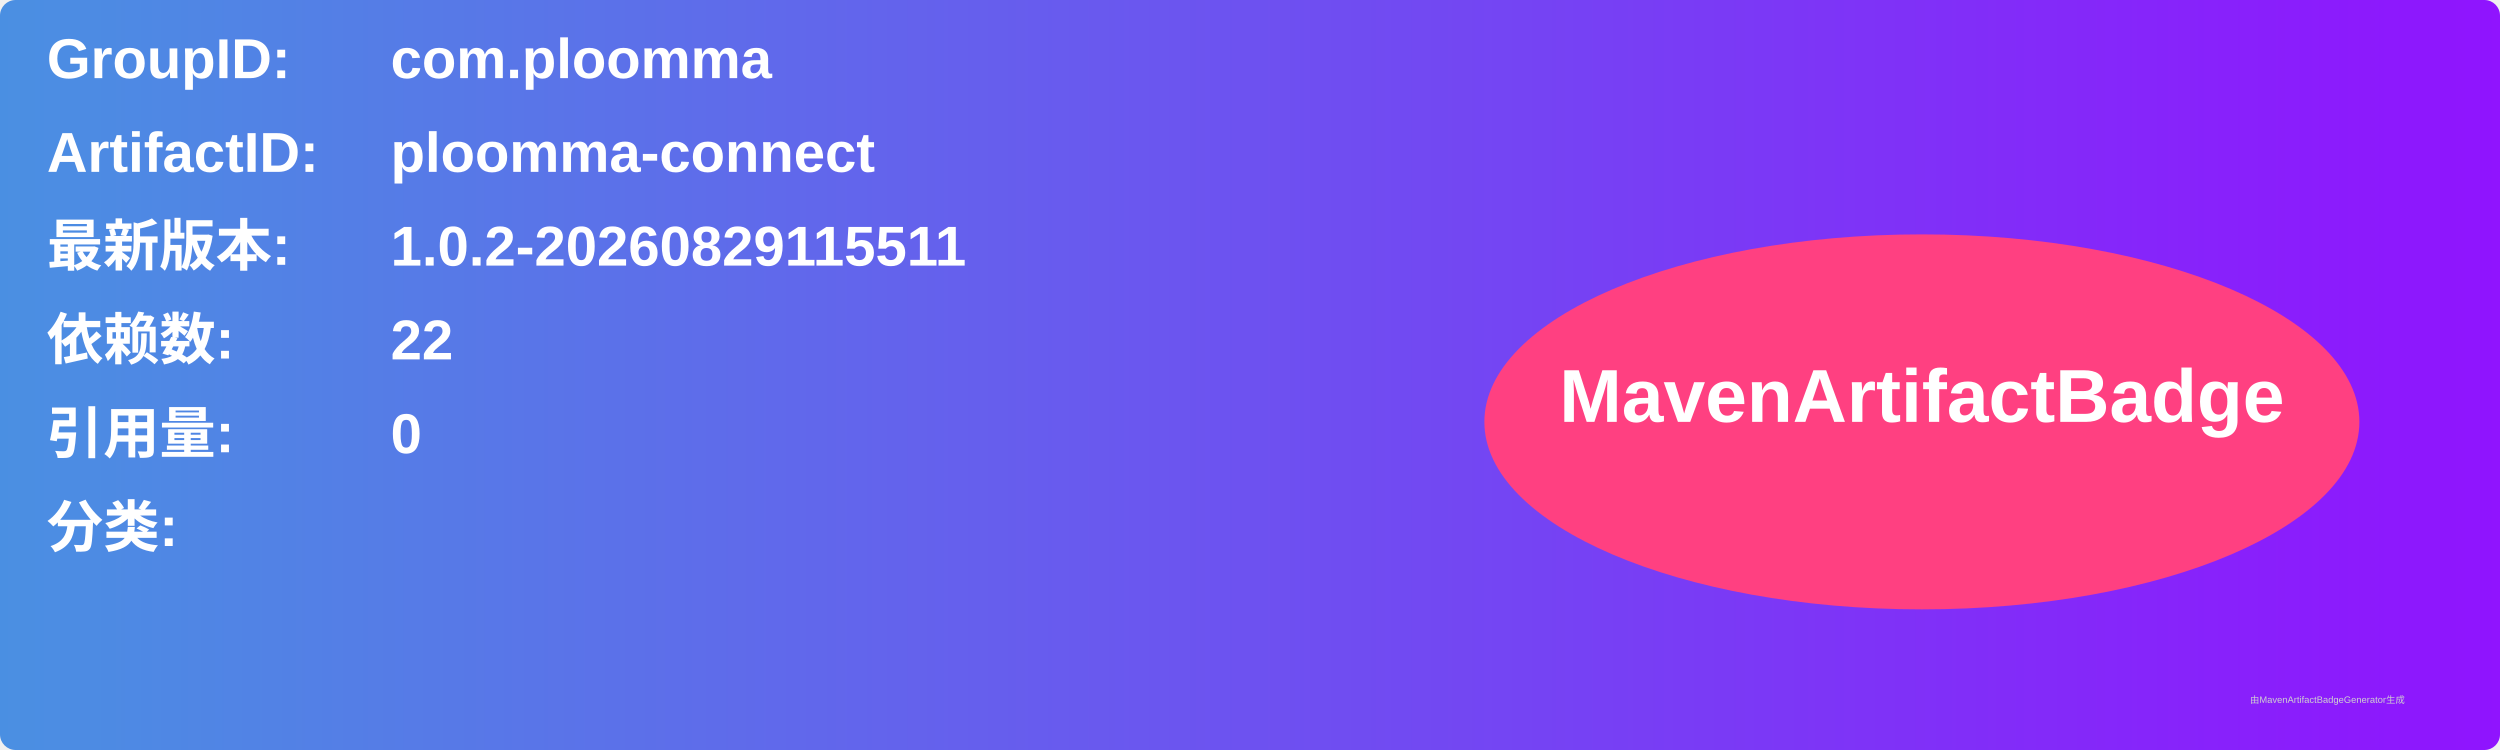
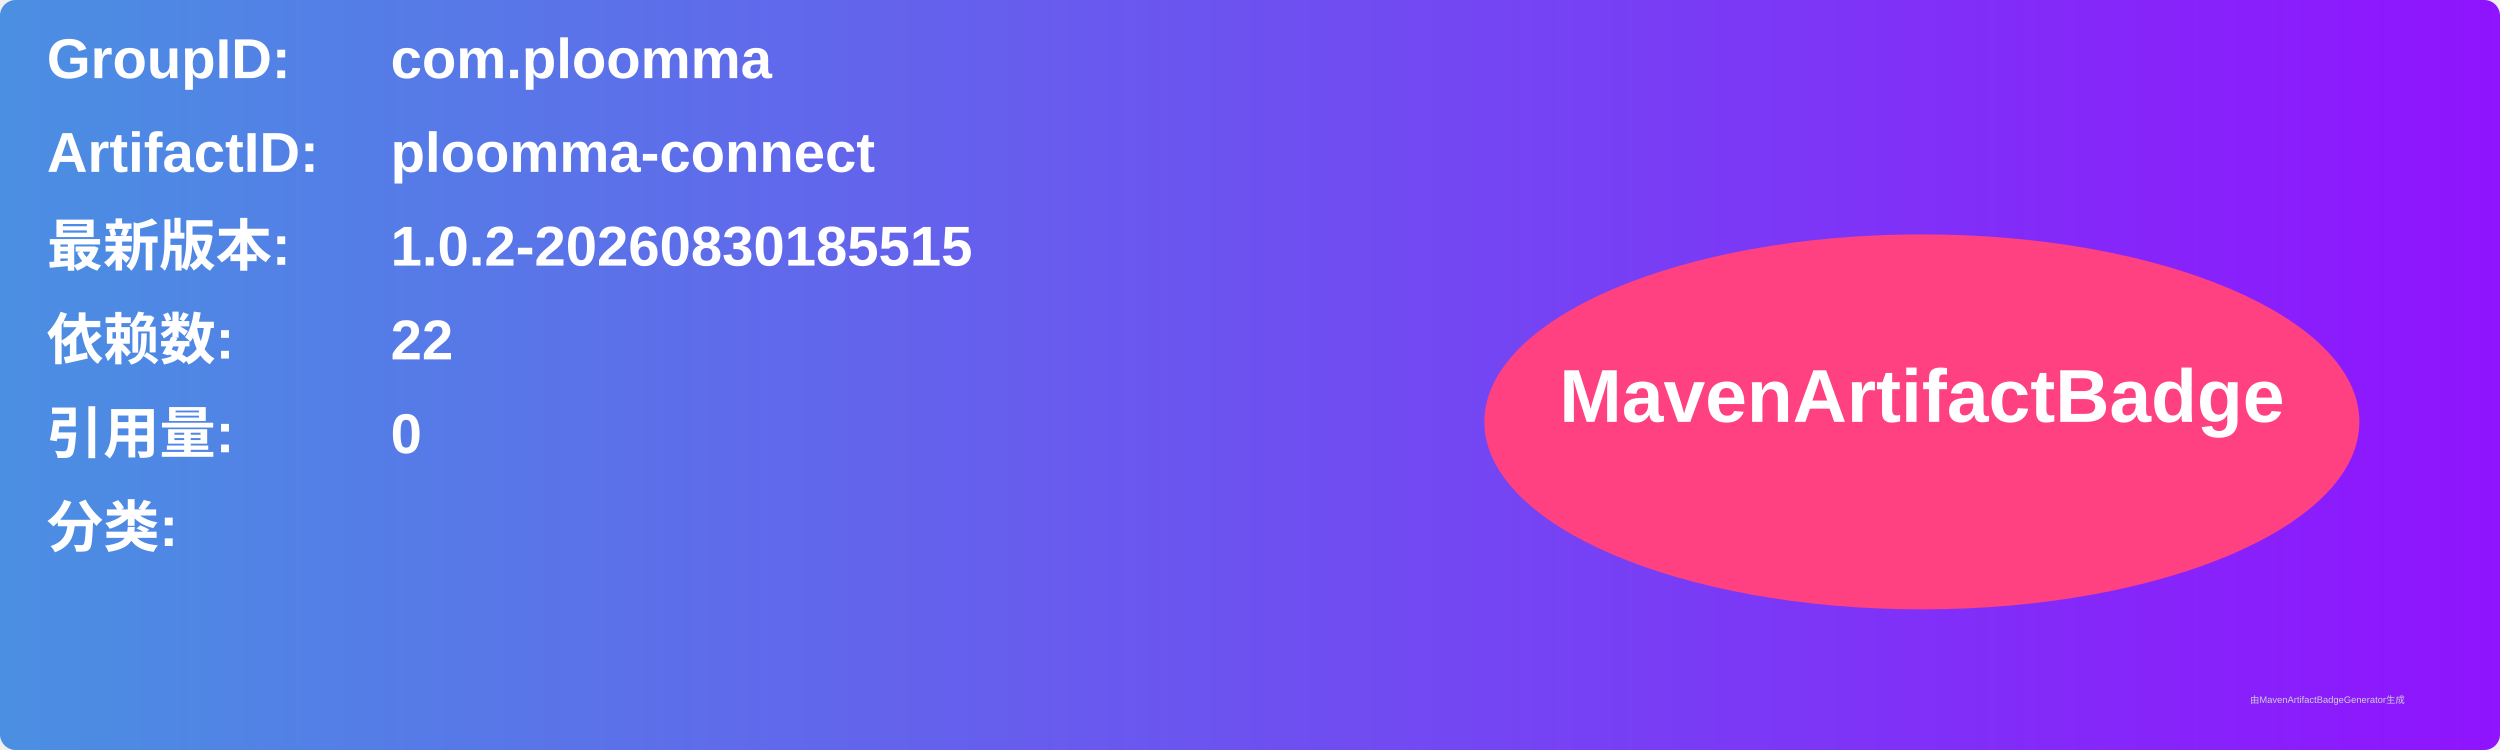
<svg xmlns="http://www.w3.org/2000/svg" width="800" height="240" viewBox="0 0 800 240">
  <linearGradient id="grad" x1="0%" y1="0%" x2="100%" y2="0%">
    <stop offset="0%" stop-color="#4a90e2" />
    <stop offset="100%" stop-color="#9013fe" />
  </linearGradient>
  <rect width="100%" height="100%" rx="5" ry="5" fill="url(#grad)" />
  <g transform="translate(15, 15)">
    <text x="0" y="10" font-family="Arial" font-size="18" fill="white" font-weight="bold" width="260">GroupID:</text>
    <text x="110" y="10" font-family="Arial" font-size="18" fill="white" font-weight="bold" width="460">com.ploomma</text>
    <text x="0" y="40" font-family="Arial" font-size="18" fill="white" font-weight="bold" width="260">ArtifactID:</text>
    <text x="110" y="40" font-family="Arial" font-size="18" fill="white" font-weight="bold" width="460">ploomma-connect</text>
    <text x="0" y="70" font-family="Arial" font-size="18" fill="white" font-weight="bold">最新版本:</text>
    <text x="110" y="70" font-family="Arial" font-size="18" fill="white" font-weight="bold">
-       <tspan font-weight="bold">1.0.2-20260829115511</tspan>
+       <tspan font-weight="bold">1.0.2-20260830185515</tspan>
    </text>
    <text x="0" y="100" font-family="Arial" font-size="18" fill="white" font-weight="bold">依赖数: </text>
    <text x="110" y="100" font-family="Arial" font-size="18" fill="white">
      <tspan font-weight="bold">22</tspan>
    </text>
    <text x="0" y="130" font-family="Arial" font-size="18" fill="white" font-weight="bold">引用量: </text>
    <text x="110" y="130" font-family="Arial" font-size="18" fill="white">
      <tspan font-weight="bold">0</tspan>
    </text>
    <text x="0" y="160" font-family="Arial" font-size="18" fill="white" font-weight="bold">分类:</text>
    <text x="10" y="190" font-family="Arial" font-size="10" fill="white">
      <tspan font-weight="bold" />
    </text>
    <ellipse cx="600" cy="120" rx="140" ry="60" fill="#ff4081" />
    <text x="600" y="120" text-anchor="middle" font-family="Arial" font-size="24" fill="white" font-weight="bold">MavenArtifactBadge</text>
  </g>
  <text x="720" y="225" font-family="Arial" font-size="3" fill="#d0d0d0">由MavenArtifactBadgeGenerator生成</text>
</svg>
